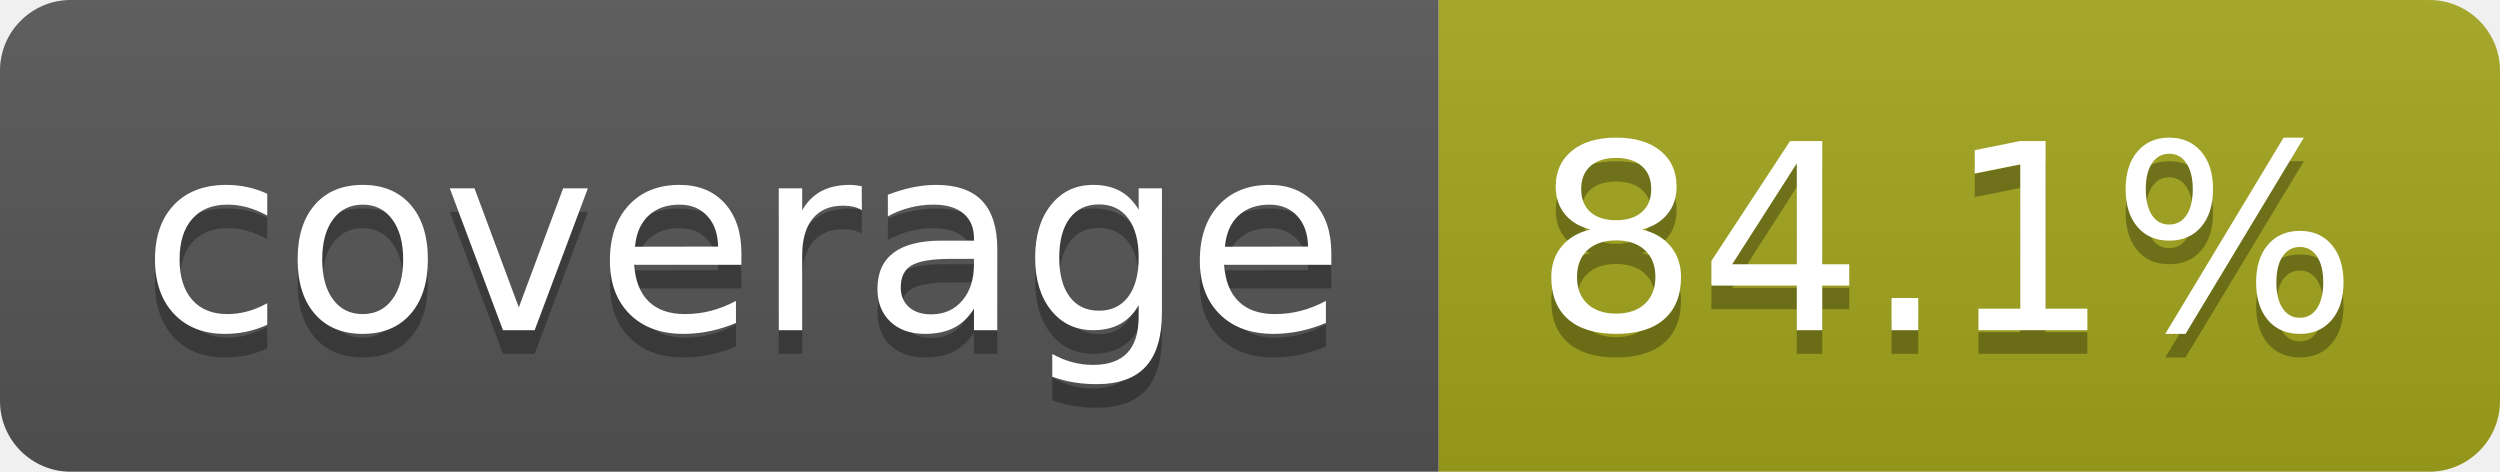
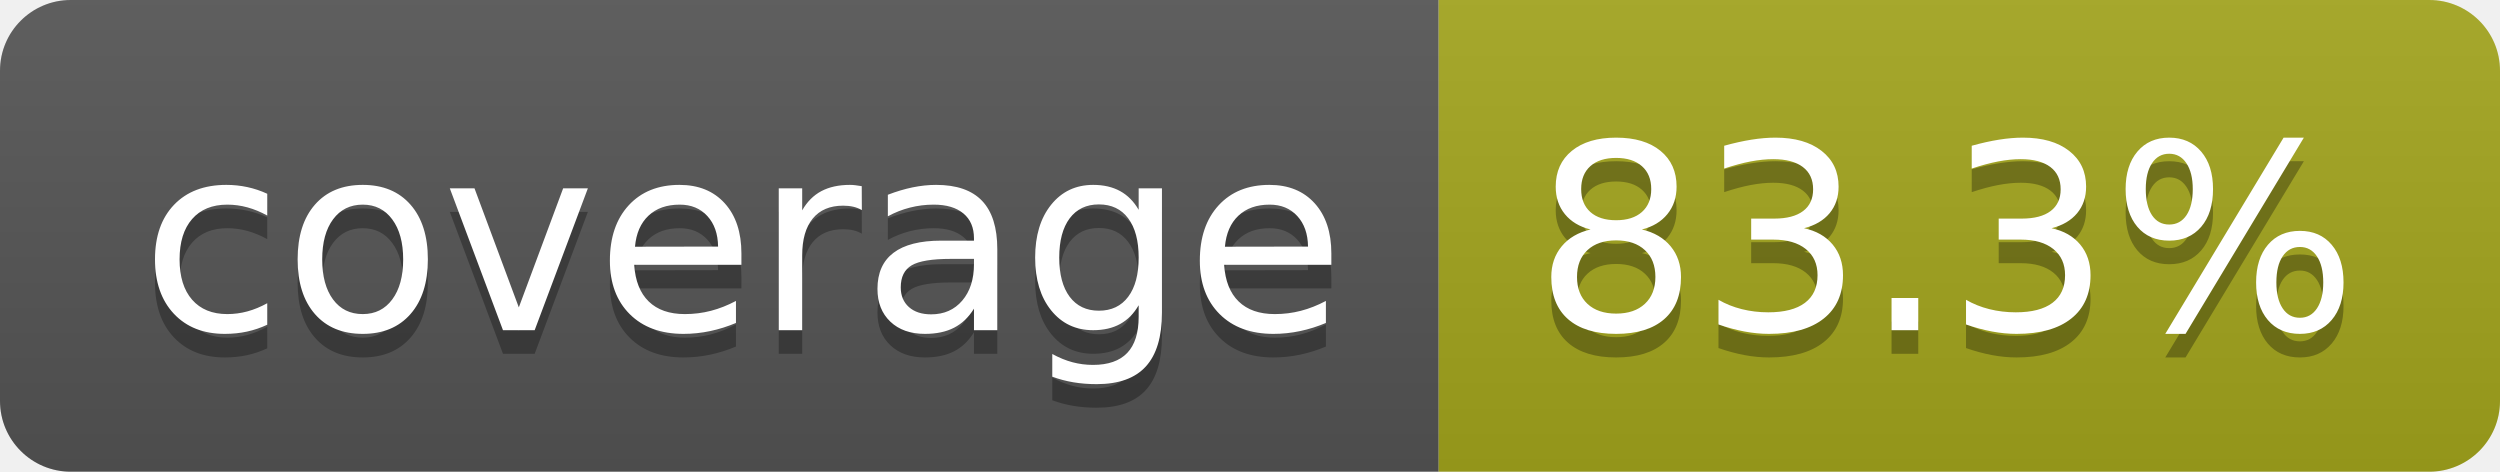
- <svg xmlns="http://www.w3.org/2000/svg" width="106" height="20" role="img" aria-label="coverage: 84.1%">
+ <svg xmlns="http://www.w3.org/2000/svg" width="106" height="20" role="img" aria-label="coverage: 83.3%">
  <linearGradient id="s" x2="0" y2="100%">
    <stop offset="0" stop-color="#bbb" stop-opacity=".1" />
    <stop offset="1" stop-opacity=".1" />
  </linearGradient>
  <clipPath id="r">
    <rect width="106" height="20" rx="3" fill="#fff" />
  </clipPath>
  <g clip-path="url(#r)">
    <rect width="61" height="20" fill="#555" />
    <rect x="61" width="45" height="20" fill="#a4a61d" />
    <rect width="106" height="20" fill="url(#s)" />
  </g>
  <g fill="#fff" text-anchor="middle" font-family="Verdana,Geneva,DejaVu Sans,sans-serif" text-rendering="geometricPrecision" font-size="110">
    <text aria-hidden="true" x="315" y="150" fill="#010101" fill-opacity=".3" transform="scale(.1)" textLength="510">coverage</text>
    <text x="315" y="140" transform="scale(.1)" fill="#fff" textLength="510">coverage</text>
-     <text aria-hidden="true" x="825" y="150" fill="#010101" fill-opacity=".3" transform="scale(.1)" textLength="350">84.1%</text>
-     <text x="825" y="140" transform="scale(.1)" fill="#fff" textLength="350">84.1%</text>
+     <text aria-hidden="true" x="825" y="150" fill="#010101" fill-opacity=".3" transform="scale(.1)" textLength="350">83.3%</text>
+     <text x="825" y="140" transform="scale(.1)" fill="#fff" textLength="350">83.3%</text>
  </g>
</svg>
